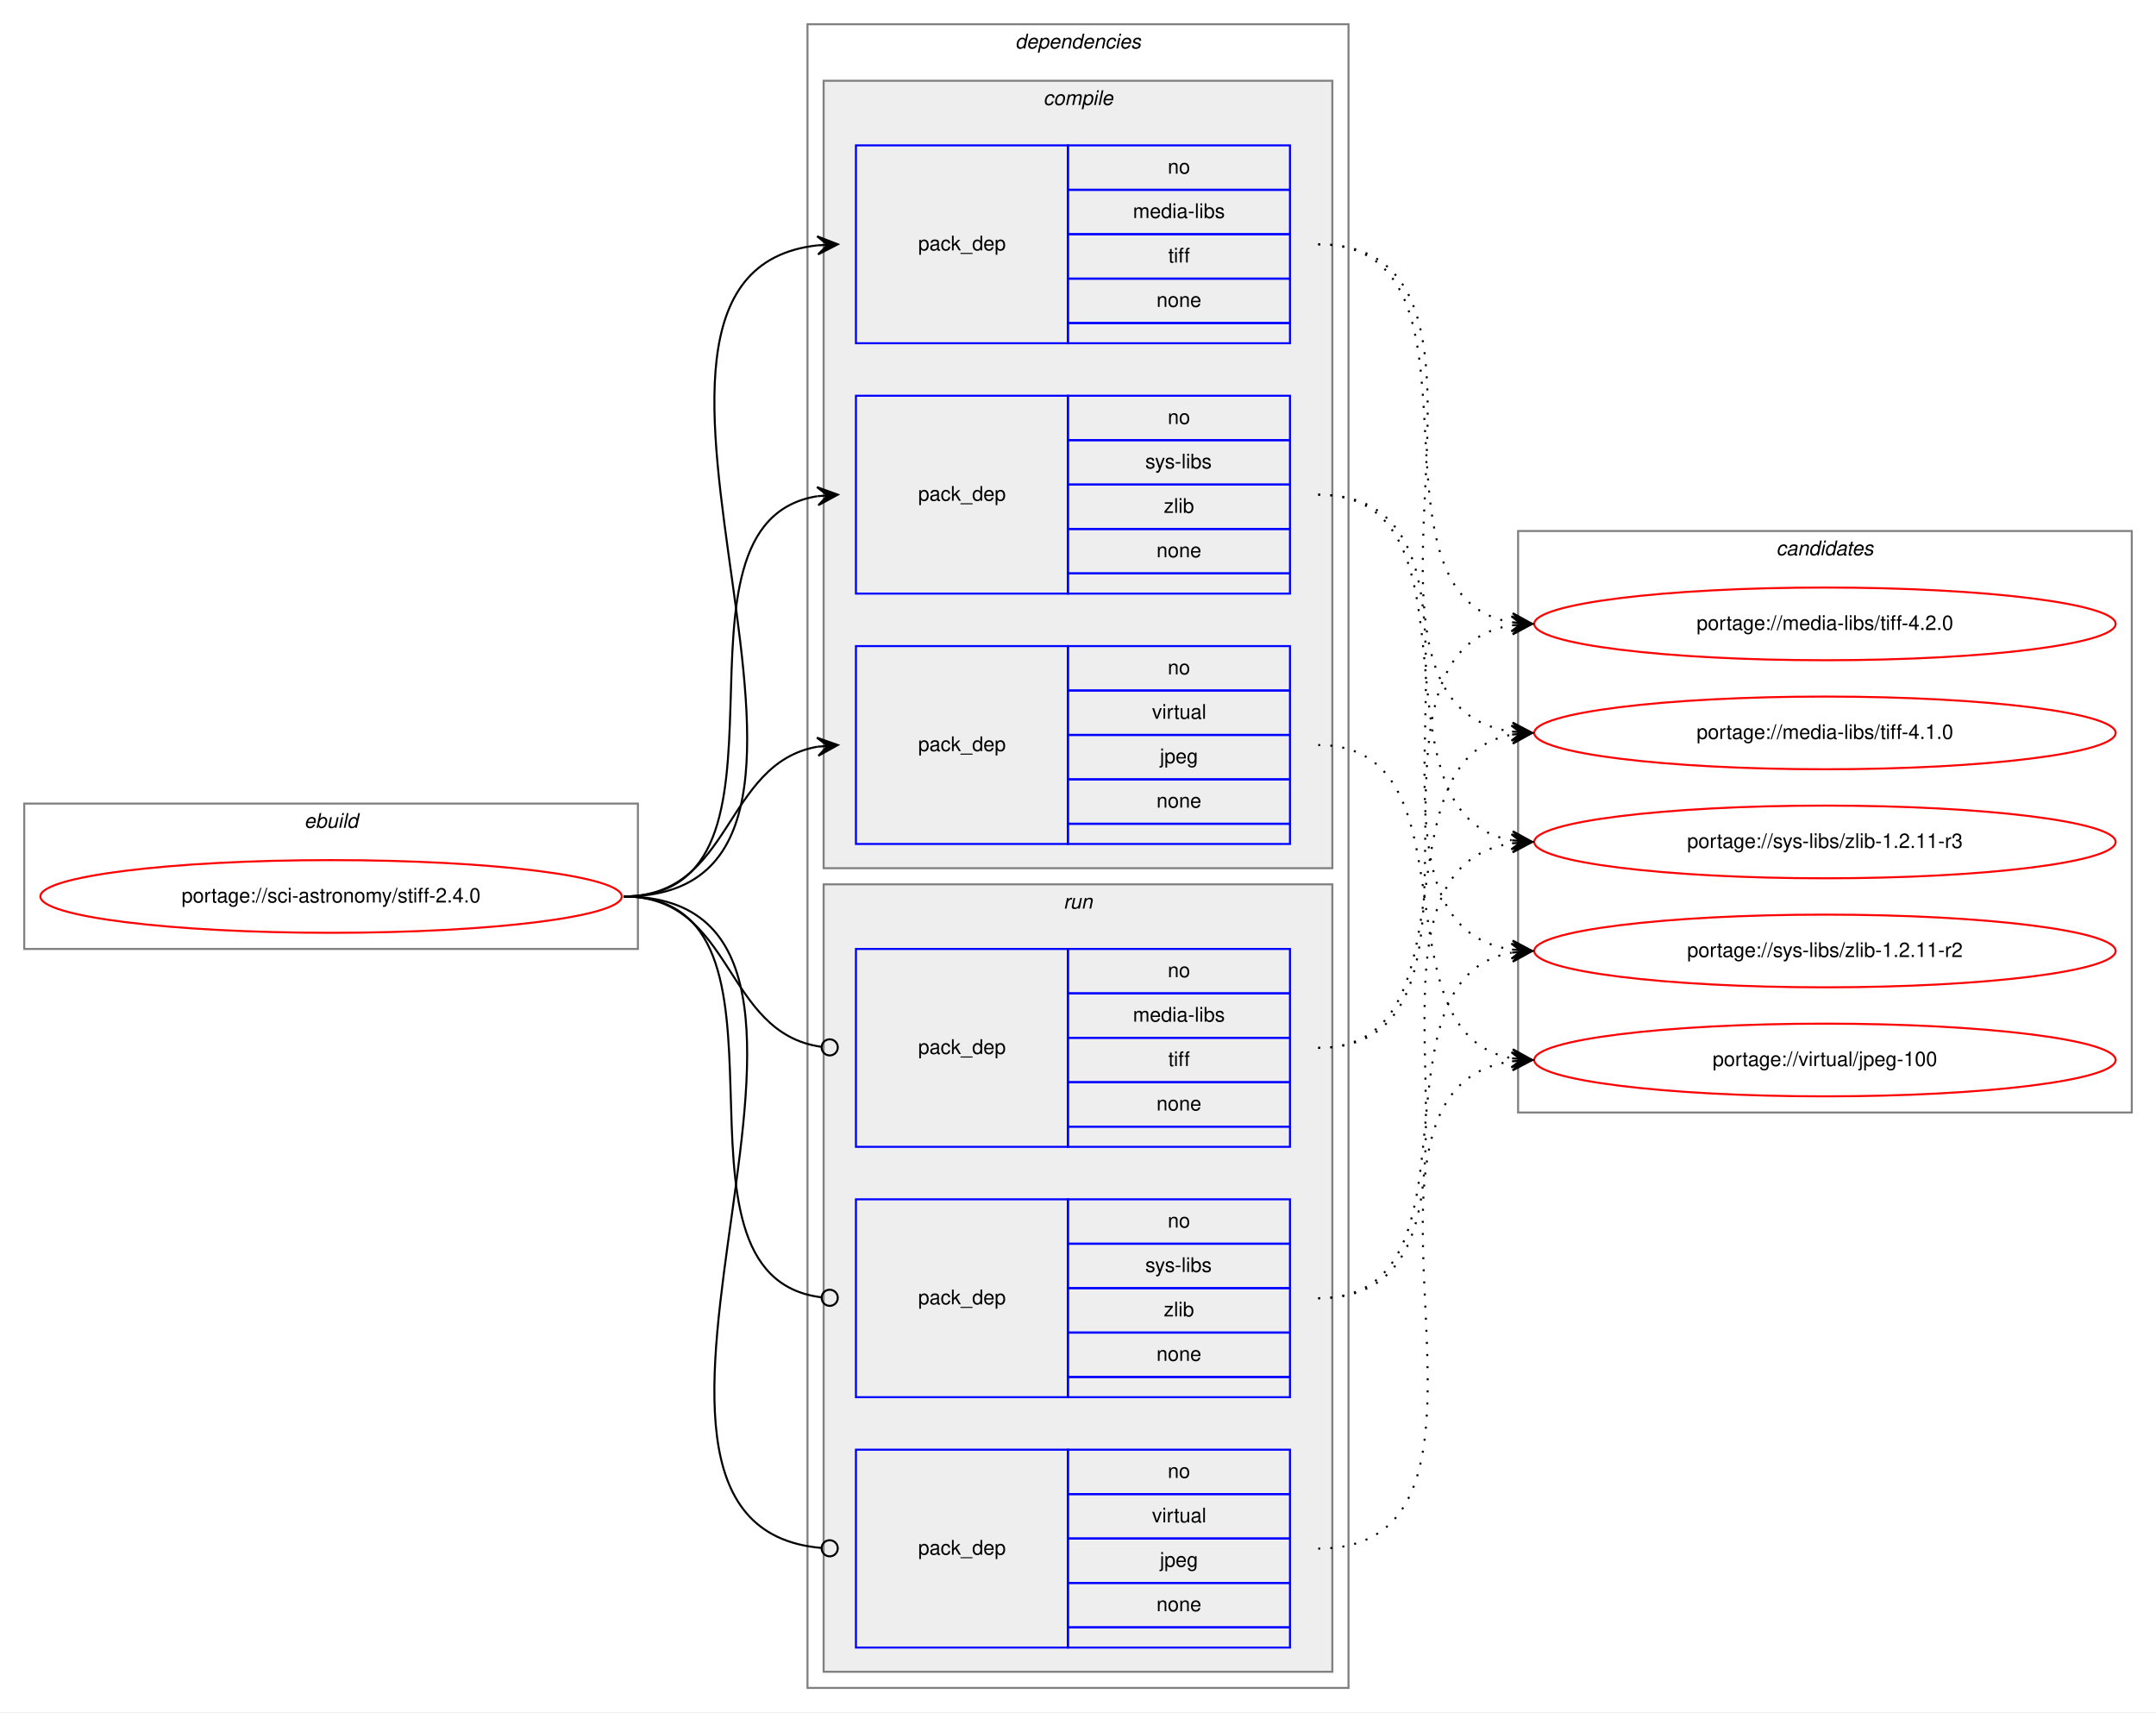
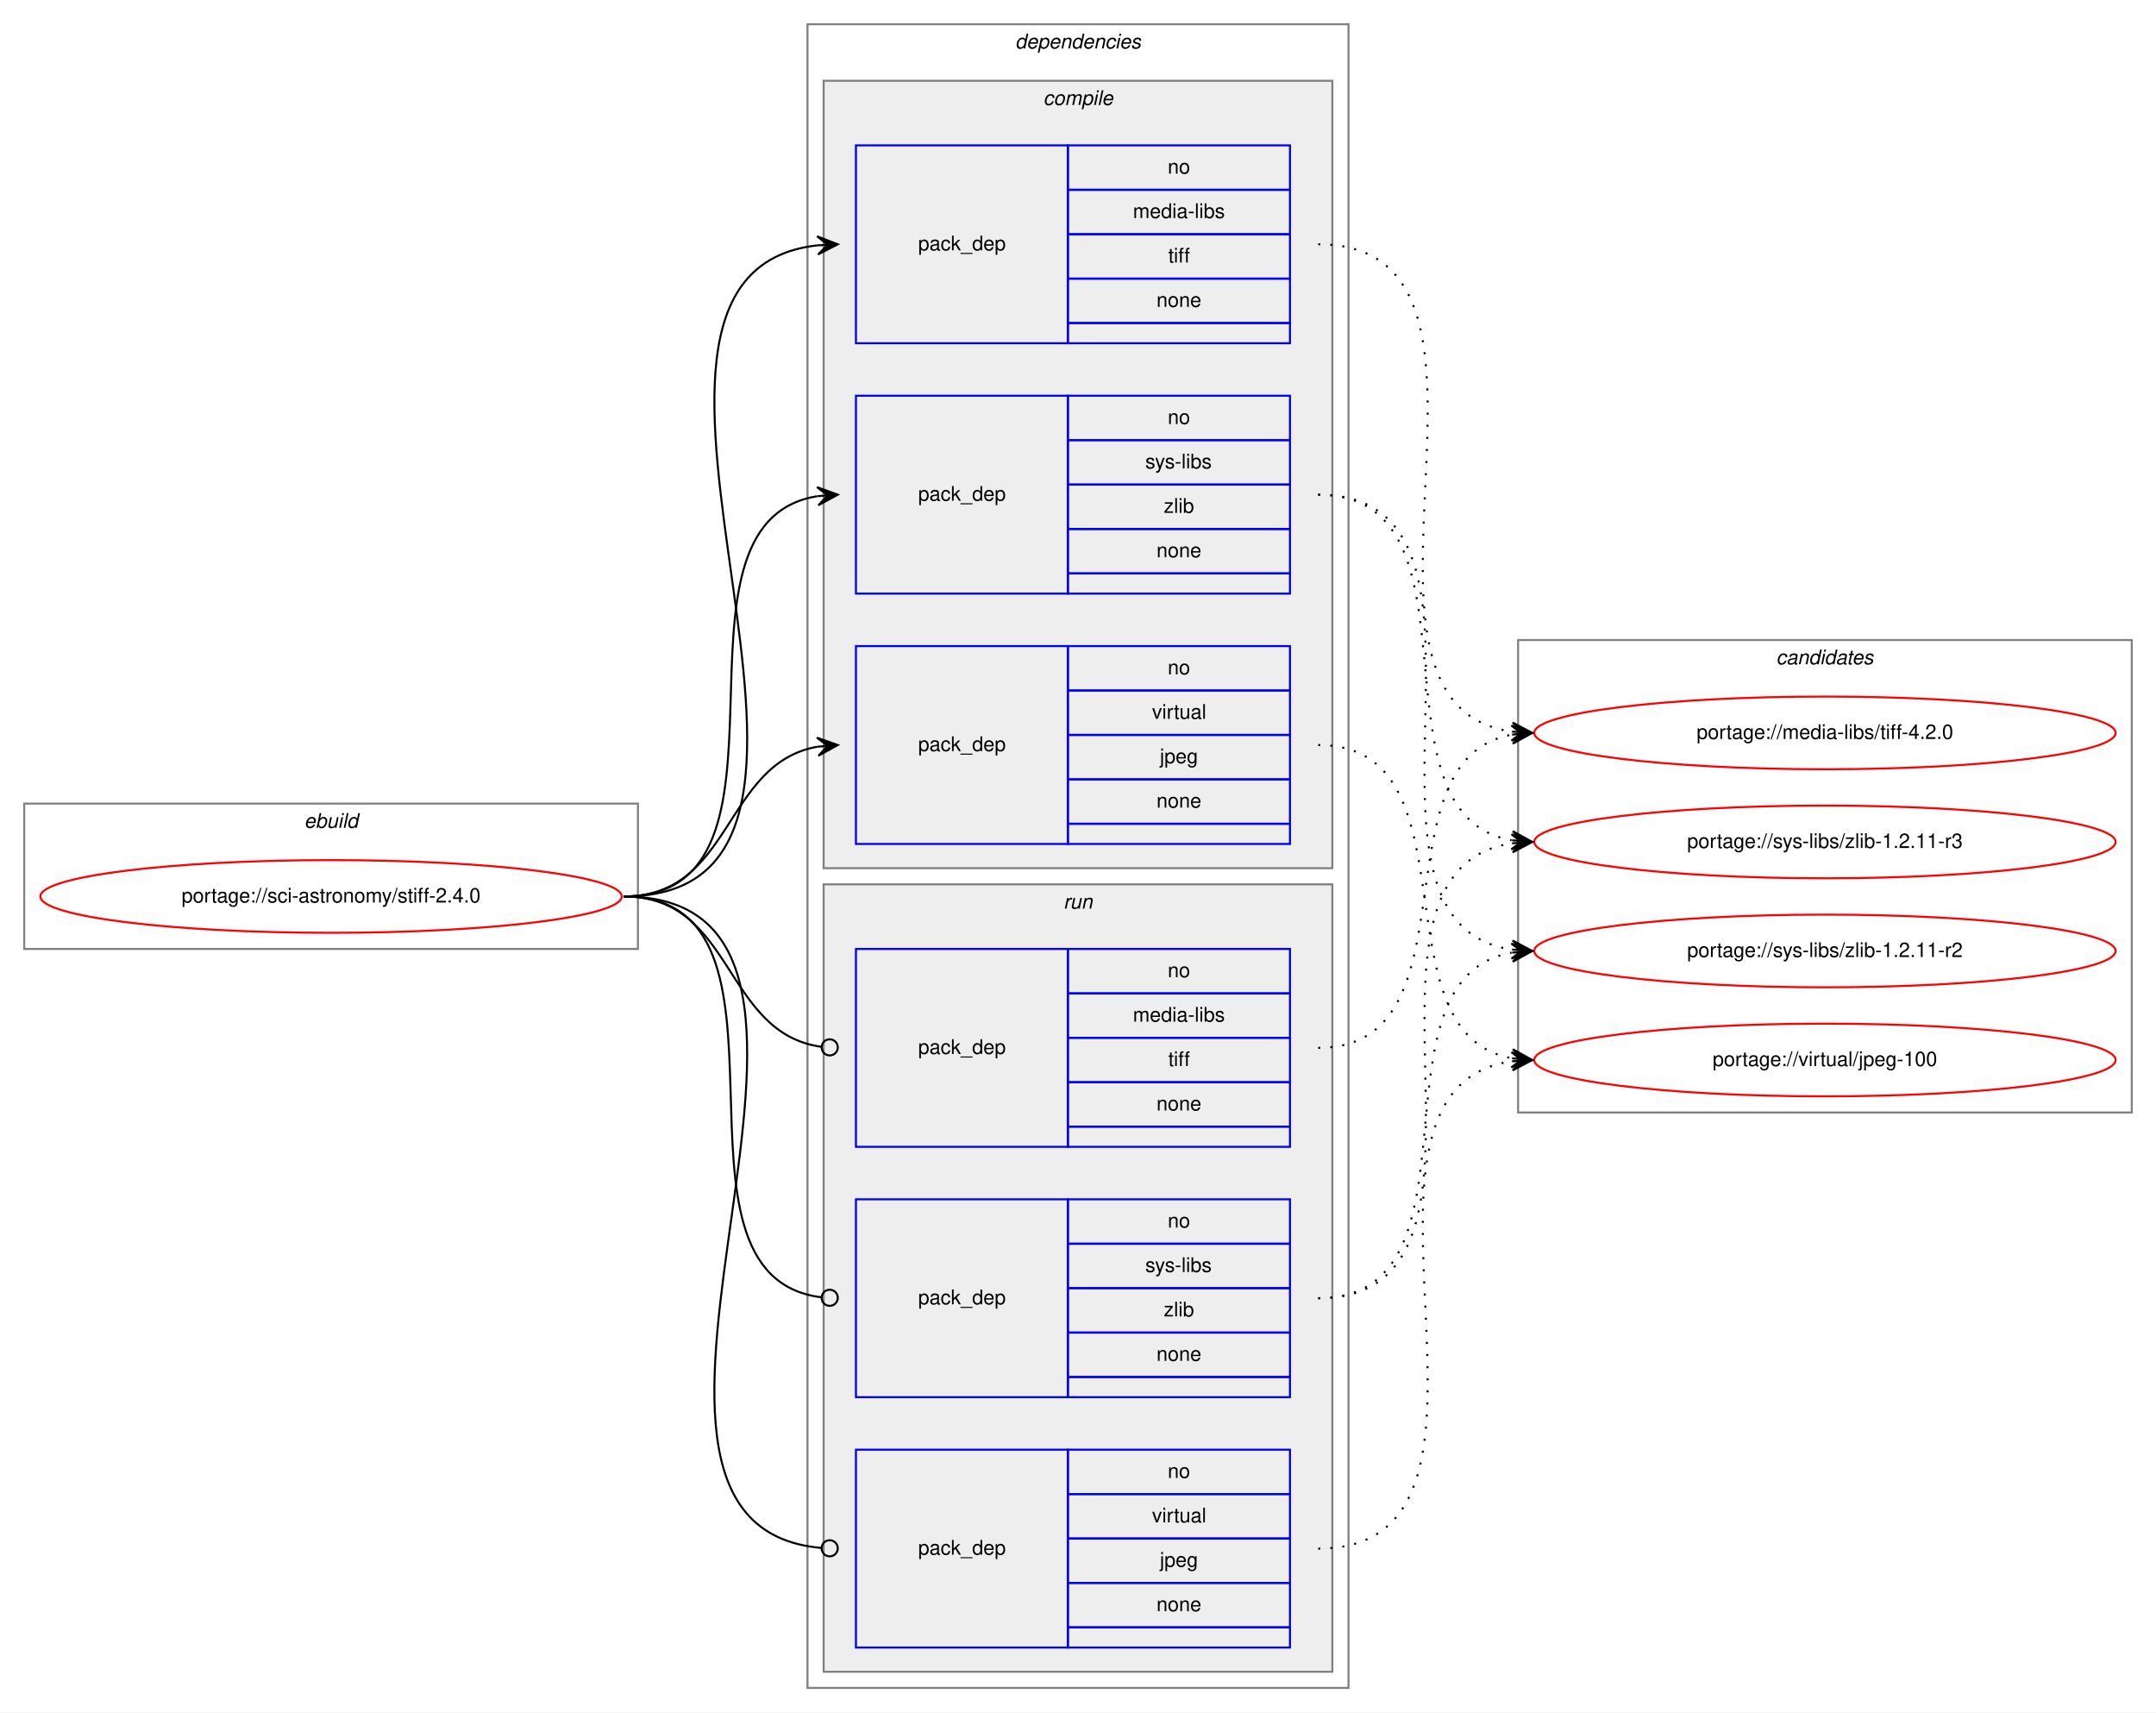
<svg xmlns="http://www.w3.org/2000/svg" xmlns:xlink="http://www.w3.org/1999/xlink" width="1068pt" height="848pt" viewBox="0.00 0.00 1068.00 848.00">
  <g id="graph0" class="graph" transform="scale(1 1) rotate(0) translate(4 844)">
    <polygon fill="white" stroke="transparent" points="-4,4 -4,-844 1064,-844 1064,4 -4,4" />
    <g id="clust1" class="cluster">
      <polygon fill="none" stroke="gray" points="8,-374 8,-446 312,-446 312,-374 8,-374" />
      <text text-anchor="start" x="146.66" y="-434" font-family="Helvetica,sans-Serif" font-style="italic" font-size="10.00">ebuild</text>
    </g>
    <g id="clust2" class="cluster">
      <polygon fill="none" stroke="gray" points="396,-8 396,-832 664,-832 664,-8 396,-8" />
      <text text-anchor="start" x="498.88" y="-820" font-family="Helvetica,sans-Serif" font-style="italic" font-size="10.00">dependencies</text>
    </g>
    <g id="clust3" class="cluster">
      <polygon fill="#eeeeee" stroke="gray" points="404,-414 404,-804 656,-804 656,-414 404,-414" />
      <text text-anchor="start" x="512.78" y="-792" font-family="Helvetica,sans-Serif" font-style="italic" font-size="10.00">compile</text>
    </g>
    <g id="clust8" class="cluster">
      <polygon fill="#eeeeee" stroke="gray" points="404,-16 404,-406 656,-406 656,-16 404,-16" />
      <text text-anchor="start" x="522.78" y="-394" font-family="Helvetica,sans-Serif" font-style="italic" font-size="10.00">run</text>
    </g>
    <g id="clust12" class="cluster">
-       <polygon fill="none" stroke="gray" points="748,-293 748,-581 1052,-581 1052,-293 748,-293" />
-       <text text-anchor="start" x="875.82" y="-569" font-family="Helvetica,sans-Serif" font-style="italic" font-size="10.00">candidates</text>
+       <polygon fill="none" stroke="gray" points="748,-293 748,-527 1052,-527 1052,-293 748,-293" />
+       <text text-anchor="start" x="875.82" y="-515" font-family="Helvetica,sans-Serif" font-style="italic" font-size="10.00">candidates</text>
    </g>
    <g id="node1" class="node">
      <g id="a_node1">
        <a xlink:href="../sci-astronomy/stiff-2.4.0.svg" xlink:title="portage://sci-astronomy/stiff-2.4.0">
          <ellipse fill="none" stroke="red" cx="160" cy="-400" rx="144" ry="18" />
          <text text-anchor="middle" x="160" y="-397" font-family="Helvetica,sans-Serif" font-size="10.00">portage://sci-astronomy/stiff-2.4.0</text>
        </a>
      </g>
    </g>
    <g id="node2" class="node">
      <polygon fill="none" stroke="blue" points="420,-674 420,-772 525,-772 525,-674 420,-674" />
      <text text-anchor="start" x="450.82" y="-720" font-family="Helvetica,sans-Serif" font-size="10.00">pack_dep</text>
      <polygon fill="none" stroke="blue" points="525,-750 525,-772 635,-772 635,-750 525,-750" />
      <text text-anchor="start" x="574.44" y="-758" font-family="Helvetica,sans-Serif" font-size="10.00">no</text>
      <polygon fill="none" stroke="blue" points="525,-728 525,-750 635,-750 635,-728 525,-728" />
      <text text-anchor="start" x="557.22" y="-736" font-family="Helvetica,sans-Serif" font-size="10.00">media-libs</text>
      <polygon fill="none" stroke="blue" points="525,-706 525,-728 635,-728 635,-706 525,-706" />
      <text text-anchor="start" x="574.72" y="-714" font-family="Helvetica,sans-Serif" font-size="10.00">tiff</text>
      <polygon fill="none" stroke="blue" points="525,-684 525,-706 635,-706 635,-684 525,-684" />
      <text text-anchor="start" x="568.88" y="-692" font-family="Helvetica,sans-Serif" font-size="10.00">none</text>
      <polygon fill="none" stroke="blue" points="525,-674 525,-684 635,-684 635,-674 525,-674" />
    </g>
    <g id="edge1" class="edge">
      <path fill="none" stroke="black" d="M305,-400C452.55,-400 268.92,-708.04 400.94,-722.48" />
      <polygon fill="black" stroke="black" points="411,-723 400.78,-726.97 406.01,-722.74 401.01,-722.48 401.01,-722.48 401.01,-722.48 406.01,-722.74 401.25,-717.99 411,-723 411,-723" />
    </g>
    <g id="node3" class="node">
      <polygon fill="none" stroke="blue" points="420,-550 420,-648 525,-648 525,-550 420,-550" />
      <text text-anchor="start" x="450.82" y="-596" font-family="Helvetica,sans-Serif" font-size="10.00">pack_dep</text>
      <polygon fill="none" stroke="blue" points="525,-626 525,-648 635,-648 635,-626 525,-626" />
      <text text-anchor="start" x="574.44" y="-634" font-family="Helvetica,sans-Serif" font-size="10.00">no</text>
      <polygon fill="none" stroke="blue" points="525,-604 525,-626 635,-626 635,-604 525,-604" />
      <text text-anchor="start" x="563.34" y="-612" font-family="Helvetica,sans-Serif" font-size="10.00">sys-libs</text>
      <polygon fill="none" stroke="blue" points="525,-582 525,-604 635,-604 635,-582 525,-582" />
      <text text-anchor="start" x="572.5" y="-590" font-family="Helvetica,sans-Serif" font-size="10.00">zlib</text>
      <polygon fill="none" stroke="blue" points="525,-560 525,-582 635,-582 635,-560 525,-560" />
      <text text-anchor="start" x="568.88" y="-568" font-family="Helvetica,sans-Serif" font-size="10.00">none</text>
      <polygon fill="none" stroke="blue" points="525,-550 525,-560 635,-560 635,-550 525,-550" />
    </g>
    <g id="edge2" class="edge">
      <path fill="none" stroke="black" d="M305,-400C401.59,-400 317.36,-584.88 400.88,-598.24" />
      <polygon fill="black" stroke="black" points="411,-599 400.69,-602.74 406.01,-598.63 401.03,-598.25 401.03,-598.25 401.03,-598.25 406.01,-598.63 401.37,-593.76 411,-599 411,-599" />
    </g>
    <g id="node4" class="node">
      <polygon fill="none" stroke="blue" points="420,-426 420,-524 525,-524 525,-426 420,-426" />
      <text text-anchor="start" x="450.82" y="-472" font-family="Helvetica,sans-Serif" font-size="10.00">pack_dep</text>
      <polygon fill="none" stroke="blue" points="525,-502 525,-524 635,-524 635,-502 525,-502" />
      <text text-anchor="start" x="574.44" y="-510" font-family="Helvetica,sans-Serif" font-size="10.00">no</text>
      <polygon fill="none" stroke="blue" points="525,-480 525,-502 635,-502 635,-480 525,-480" />
      <text text-anchor="start" x="566.67" y="-488" font-family="Helvetica,sans-Serif" font-size="10.00">virtual</text>
      <polygon fill="none" stroke="blue" points="525,-458 525,-480 635,-480 635,-458 525,-458" />
      <text text-anchor="start" x="570.55" y="-466" font-family="Helvetica,sans-Serif" font-size="10.00">jpeg</text>
      <polygon fill="none" stroke="blue" points="525,-436 525,-458 635,-458 635,-436 525,-436" />
      <text text-anchor="start" x="568.88" y="-444" font-family="Helvetica,sans-Serif" font-size="10.00">none</text>
      <polygon fill="none" stroke="blue" points="525,-426 525,-436 635,-436 635,-426 525,-426" />
    </g>
    <g id="edge3" class="edge">
      <path fill="none" stroke="black" d="M305,-400C359.1,-400 354.2,-465.92 400.93,-474.16" />
      <polygon fill="black" stroke="black" points="411,-475 400.66,-478.65 406.02,-474.58 401.03,-474.17 401.03,-474.17 401.03,-474.17 406.02,-474.58 401.41,-469.68 411,-475 411,-475" />
    </g>
    <g id="node5" class="node">
      <polygon fill="none" stroke="blue" points="420,-276 420,-374 525,-374 525,-276 420,-276" />
      <text text-anchor="start" x="450.82" y="-322" font-family="Helvetica,sans-Serif" font-size="10.00">pack_dep</text>
      <polygon fill="none" stroke="blue" points="525,-352 525,-374 635,-374 635,-352 525,-352" />
      <text text-anchor="start" x="574.44" y="-360" font-family="Helvetica,sans-Serif" font-size="10.00">no</text>
      <polygon fill="none" stroke="blue" points="525,-330 525,-352 635,-352 635,-330 525,-330" />
      <text text-anchor="start" x="557.22" y="-338" font-family="Helvetica,sans-Serif" font-size="10.00">media-libs</text>
      <polygon fill="none" stroke="blue" points="525,-308 525,-330 635,-330 635,-308 525,-308" />
      <text text-anchor="start" x="574.72" y="-316" font-family="Helvetica,sans-Serif" font-size="10.00">tiff</text>
      <polygon fill="none" stroke="blue" points="525,-286 525,-308 635,-308 635,-286 525,-286" />
      <text text-anchor="start" x="568.88" y="-294" font-family="Helvetica,sans-Serif" font-size="10.00">none</text>
      <polygon fill="none" stroke="blue" points="525,-276 525,-286 635,-286 635,-276 525,-276" />
    </g>
    <g id="edge4" class="edge">
      <path fill="none" stroke="black" d="M305,-400C359.89,-400 354.05,-332.15 403.01,-325.52" />
      <ellipse fill="none" stroke="black" cx="407.01" cy="-325.26" rx="4" ry="4" />
    </g>
    <g id="node6" class="node">
      <polygon fill="none" stroke="blue" points="420,-152 420,-250 525,-250 525,-152 420,-152" />
      <text text-anchor="start" x="450.82" y="-198" font-family="Helvetica,sans-Serif" font-size="10.00">pack_dep</text>
      <polygon fill="none" stroke="blue" points="525,-228 525,-250 635,-250 635,-228 525,-228" />
      <text text-anchor="start" x="574.44" y="-236" font-family="Helvetica,sans-Serif" font-size="10.00">no</text>
      <polygon fill="none" stroke="blue" points="525,-206 525,-228 635,-228 635,-206 525,-206" />
      <text text-anchor="start" x="563.34" y="-214" font-family="Helvetica,sans-Serif" font-size="10.00">sys-libs</text>
      <polygon fill="none" stroke="blue" points="525,-184 525,-206 635,-206 635,-184 525,-184" />
      <text text-anchor="start" x="572.5" y="-192" font-family="Helvetica,sans-Serif" font-size="10.00">zlib</text>
      <polygon fill="none" stroke="blue" points="525,-162 525,-184 635,-184 635,-162 525,-162" />
      <text text-anchor="start" x="568.88" y="-170" font-family="Helvetica,sans-Serif" font-size="10.00">none</text>
      <polygon fill="none" stroke="blue" points="525,-152 525,-162 635,-162 635,-152 525,-152" />
    </g>
    <g id="edge5" class="edge">
      <path fill="none" stroke="black" d="M305,-400C402.37,-400 315.98,-212.11 402.95,-201.47" />
      <ellipse fill="none" stroke="black" cx="407.01" cy="-201.23" rx="4" ry="4" />
    </g>
    <g id="node7" class="node">
      <polygon fill="none" stroke="blue" points="420,-28 420,-126 525,-126 525,-28 420,-28" />
      <text text-anchor="start" x="450.82" y="-74" font-family="Helvetica,sans-Serif" font-size="10.00">pack_dep</text>
      <polygon fill="none" stroke="blue" points="525,-104 525,-126 635,-126 635,-104 525,-104" />
      <text text-anchor="start" x="574.44" y="-112" font-family="Helvetica,sans-Serif" font-size="10.00">no</text>
      <polygon fill="none" stroke="blue" points="525,-82 525,-104 635,-104 635,-82 525,-82" />
      <text text-anchor="start" x="566.67" y="-90" font-family="Helvetica,sans-Serif" font-size="10.00">virtual</text>
      <polygon fill="none" stroke="blue" points="525,-60 525,-82 635,-82 635,-60 525,-60" />
      <text text-anchor="start" x="570.55" y="-68" font-family="Helvetica,sans-Serif" font-size="10.00">jpeg</text>
      <polygon fill="none" stroke="blue" points="525,-38 525,-60 635,-60 635,-38 525,-38" />
      <text text-anchor="start" x="568.88" y="-46" font-family="Helvetica,sans-Serif" font-size="10.00">none</text>
      <polygon fill="none" stroke="blue" points="525,-28 525,-38 635,-38 635,-28 525,-28" />
    </g>
    <g id="edge6" class="edge">
      <path fill="none" stroke="black" d="M305,-400C453.28,-400 267.07,-88.88 402.94,-77.33" />
      <ellipse fill="none" stroke="black" cx="407" cy="-77.16" rx="4" ry="4" />
    </g>
    <g id="node8" class="node">
      <g id="a_node8">
        <a xlink:href="../media-libs/tiff-4.2.0.svg" xlink:title="portage://media-libs/tiff-4.2.0">
-           <ellipse fill="none" stroke="red" cx="900" cy="-535" rx="144" ry="18" />
-           <text text-anchor="middle" x="900" y="-532" font-family="Helvetica,sans-Serif" font-size="10.00">portage://media-libs/tiff-4.2.0</text>
+           <ellipse fill="none" stroke="red" cx="900" cy="-481" rx="144" ry="18" />
+           <text text-anchor="middle" x="900" y="-478" font-family="Helvetica,sans-Serif" font-size="10.00">portage://media-libs/tiff-4.2.0</text>
        </a>
      </g>
    </g>
    <g id="edge7" class="edge">
-       <path fill="none" stroke="black" stroke-dasharray="1,5" d="M649,-723C741.17,-723 665.51,-549.4 744.57,-535.84" />
-       <polygon fill="black" stroke="black" points="755,-535 745.39,-540.29 750.02,-535.4 745.03,-535.8 745.03,-535.8 745.03,-535.8 750.02,-535.4 744.67,-531.32 755,-535 755,-535" />
+       <path fill="none" stroke="black" stroke-dasharray="1,5" d="M649,-723C762.87,-723 645.15,-495.43 745,-481.65" />
+       <polygon fill="black" stroke="black" points="755,-481 745.31,-486.14 750.01,-481.33 745.02,-481.65 745.02,-481.65 745.02,-481.65 750.01,-481.33 744.73,-477.16 755,-481 755,-481" />
    </g>
    <g id="node9" class="node">
      <g id="a_node9">
-         <a xlink:href="../media-libs/tiff-4.1.0.svg" xlink:title="portage://media-libs/tiff-4.1.0">
-           <ellipse fill="none" stroke="red" cx="900" cy="-481" rx="144" ry="18" />
-           <text text-anchor="middle" x="900" y="-478" font-family="Helvetica,sans-Serif" font-size="10.00">portage://media-libs/tiff-4.1.0</text>
-         </a>
-       </g>
-     </g>
-     <g id="edge8" class="edge">
-       <path fill="none" stroke="black" stroke-dasharray="1,5" d="M649,-723C762.87,-723 645.15,-495.43 745,-481.65" />
-       <polygon fill="black" stroke="black" points="755,-481 745.31,-486.14 750.01,-481.33 745.02,-481.65 745.02,-481.65 745.02,-481.65 750.01,-481.33 744.73,-477.16 755,-481 755,-481" />
-     </g>
-     <g id="node10" class="node">
-       <g id="a_node10">
        <a xlink:href="../sys-libs/zlib-1.2.11-r3.svg" xlink:title="portage://sys-libs/zlib-1.2.11-r3">
          <ellipse fill="none" stroke="red" cx="900" cy="-427" rx="144" ry="18" />
          <text text-anchor="middle" x="900" y="-424" font-family="Helvetica,sans-Serif" font-size="10.00">portage://sys-libs/zlib-1.2.11-r3</text>
        </a>
      </g>
    </g>
-     <g id="edge9" class="edge">
+     <g id="edge8" class="edge">
      <path fill="none" stroke="black" stroke-dasharray="1,5" d="M649,-599C735.11,-599 670.97,-440.82 744.75,-427.84" />
      <polygon fill="black" stroke="black" points="755,-427 745.4,-432.31 750.02,-427.41 745.03,-427.82 745.03,-427.82 745.03,-427.82 750.02,-427.41 744.66,-423.34 755,-427 755,-427" />
    </g>
-     <g id="node11" class="node">
-       <g id="a_node11">
+     <g id="node10" class="node">
+       <g id="a_node10">
        <a xlink:href="../sys-libs/zlib-1.2.11-r2.svg" xlink:title="portage://sys-libs/zlib-1.2.11-r2">
          <ellipse fill="none" stroke="red" cx="900" cy="-373" rx="144" ry="18" />
          <text text-anchor="middle" x="900" y="-370" font-family="Helvetica,sans-Serif" font-size="10.00">portage://sys-libs/zlib-1.2.11-r2</text>
        </a>
      </g>
    </g>
-     <g id="edge10" class="edge">
+     <g id="edge9" class="edge">
      <path fill="none" stroke="black" stroke-dasharray="1,5" d="M649,-599C756.37,-599 651.29,-387.33 744.97,-373.69" />
      <polygon fill="black" stroke="black" points="755,-373 745.33,-378.17 750.01,-373.34 745.02,-373.69 745.02,-373.69 745.02,-373.69 750.01,-373.34 744.72,-369.2 755,-373 755,-373" />
    </g>
-     <g id="node12" class="node">
-       <g id="a_node12">
+     <g id="node11" class="node">
+       <g id="a_node11">
        <a xlink:href="../virtual/jpeg-100.svg" xlink:title="portage://virtual/jpeg-100">
          <ellipse fill="none" stroke="red" cx="900" cy="-319" rx="144" ry="18" />
          <text text-anchor="middle" x="900" y="-316" font-family="Helvetica,sans-Serif" font-size="10.00">portage://virtual/jpeg-100</text>
        </a>
      </g>
    </g>
-     <g id="edge11" class="edge">
+     <g id="edge10" class="edge">
      <path fill="none" stroke="black" stroke-dasharray="1,5" d="M649,-475C729.22,-475 676.2,-332.12 744.98,-319.84" />
      <polygon fill="black" stroke="black" points="755,-319 745.41,-324.32 750.02,-319.42 745.03,-319.83 745.03,-319.83 745.03,-319.83 750.02,-319.42 744.66,-315.35 755,-319 755,-319" />
    </g>
-     <g id="edge12" class="edge">
-       <path fill="none" stroke="black" stroke-dasharray="1,5" d="M649,-325C749.98,-325 657.26,-520.89 744.99,-534.28" />
-       <polygon fill="black" stroke="black" points="755,-535 744.7,-538.77 750.01,-534.64 745.03,-534.28 745.03,-534.28 745.03,-534.28 750.01,-534.64 745.35,-529.79 755,-535 755,-535" />
-     </g>
-     <g id="edge13" class="edge">
+     <g id="edge11" class="edge">
      <path fill="none" stroke="black" stroke-dasharray="1,5" d="M649,-325C729.22,-325 676.2,-467.88 744.98,-480.16" />
      <polygon fill="black" stroke="black" points="755,-481 744.66,-484.65 750.02,-480.58 745.03,-480.17 745.03,-480.17 745.03,-480.17 750.02,-480.58 745.41,-475.68 755,-481 755,-481" />
    </g>
-     <g id="edge14" class="edge">
+     <g id="edge12" class="edge">
      <path fill="none" stroke="black" stroke-dasharray="1,5" d="M649,-201C756.37,-201 651.29,-412.67 744.97,-426.31" />
      <polygon fill="black" stroke="black" points="755,-427 744.72,-430.8 750.01,-426.66 745.02,-426.31 745.02,-426.31 745.02,-426.31 750.01,-426.66 745.33,-421.83 755,-427 755,-427" />
    </g>
-     <g id="edge15" class="edge">
+     <g id="edge13" class="edge">
      <path fill="none" stroke="black" stroke-dasharray="1,5" d="M649,-201C735.11,-201 670.97,-359.18 744.75,-372.16" />
      <polygon fill="black" stroke="black" points="755,-373 744.66,-376.66 750.02,-372.59 745.03,-372.18 745.03,-372.18 745.03,-372.18 750.02,-372.59 745.4,-367.69 755,-373 755,-373" />
    </g>
-     <g id="edge16" class="edge">
+     <g id="edge14" class="edge">
      <path fill="none" stroke="black" stroke-dasharray="1,5" d="M649,-77C762.87,-77 645.15,-304.57 745,-318.35" />
      <polygon fill="black" stroke="black" points="755,-319 744.73,-322.84 750.01,-318.67 745.02,-318.35 745.02,-318.35 745.02,-318.35 750.01,-318.67 745.31,-313.86 755,-319 755,-319" />
    </g>
  </g>
</svg>
